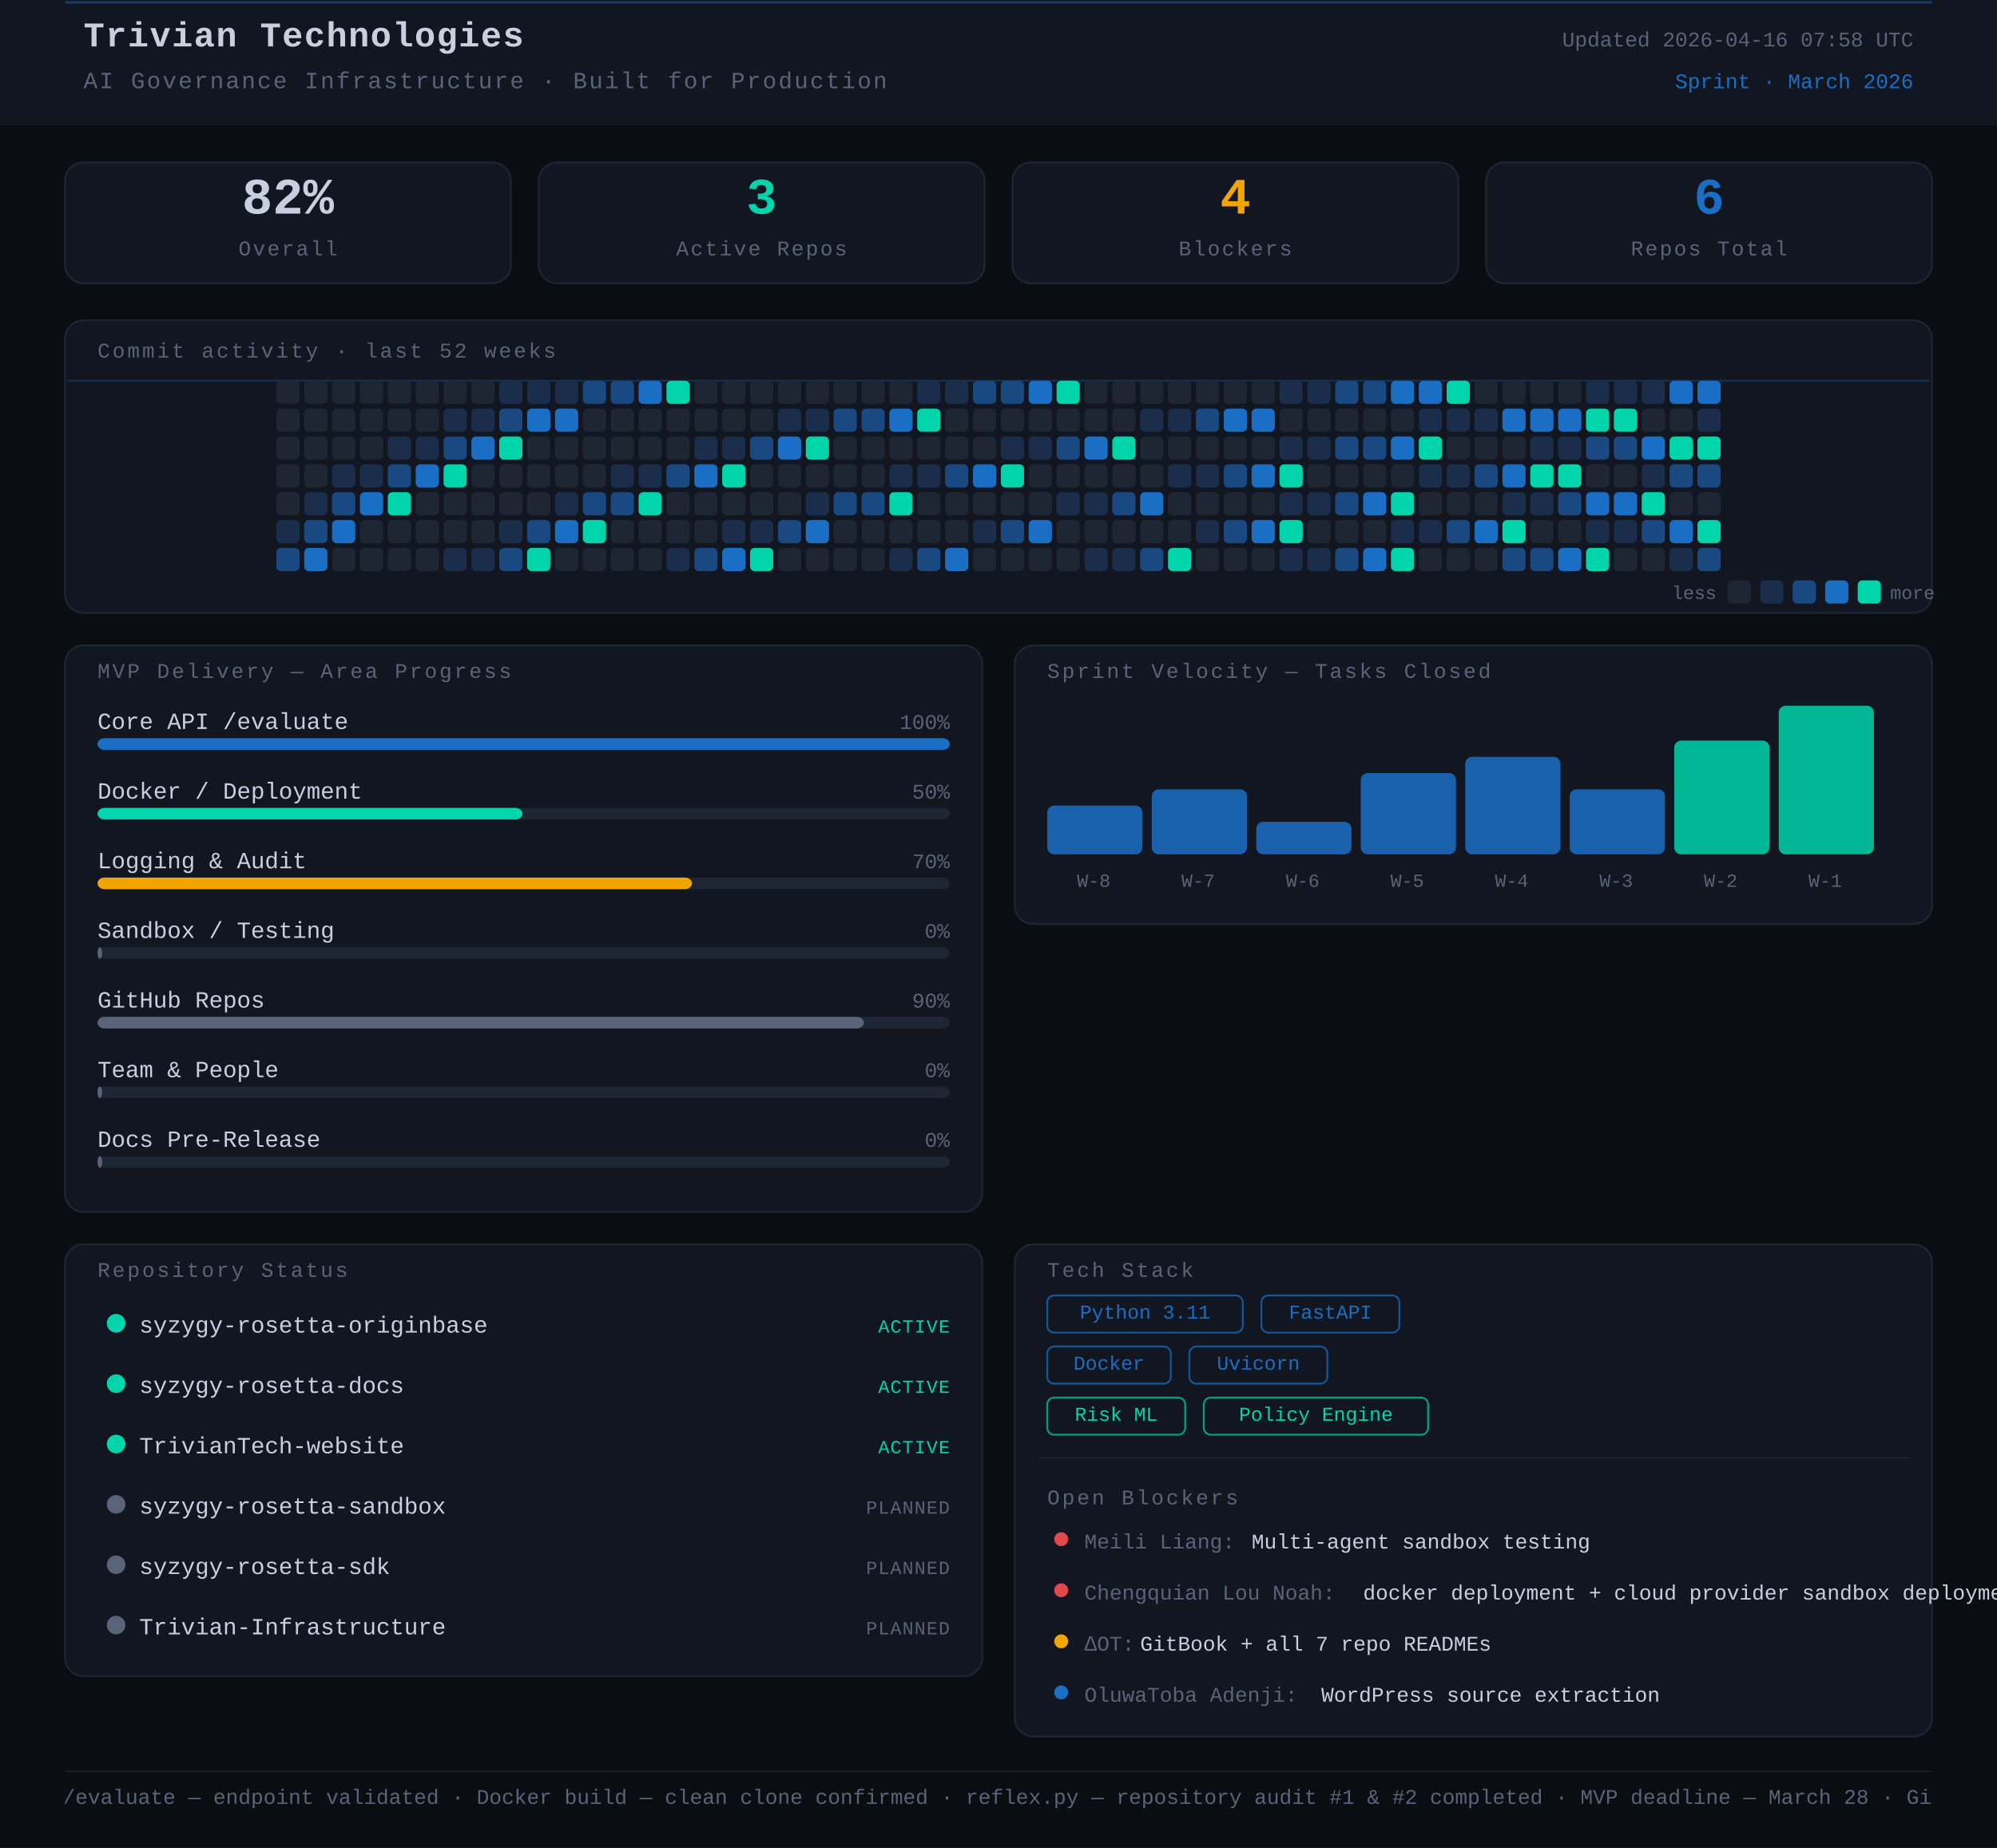
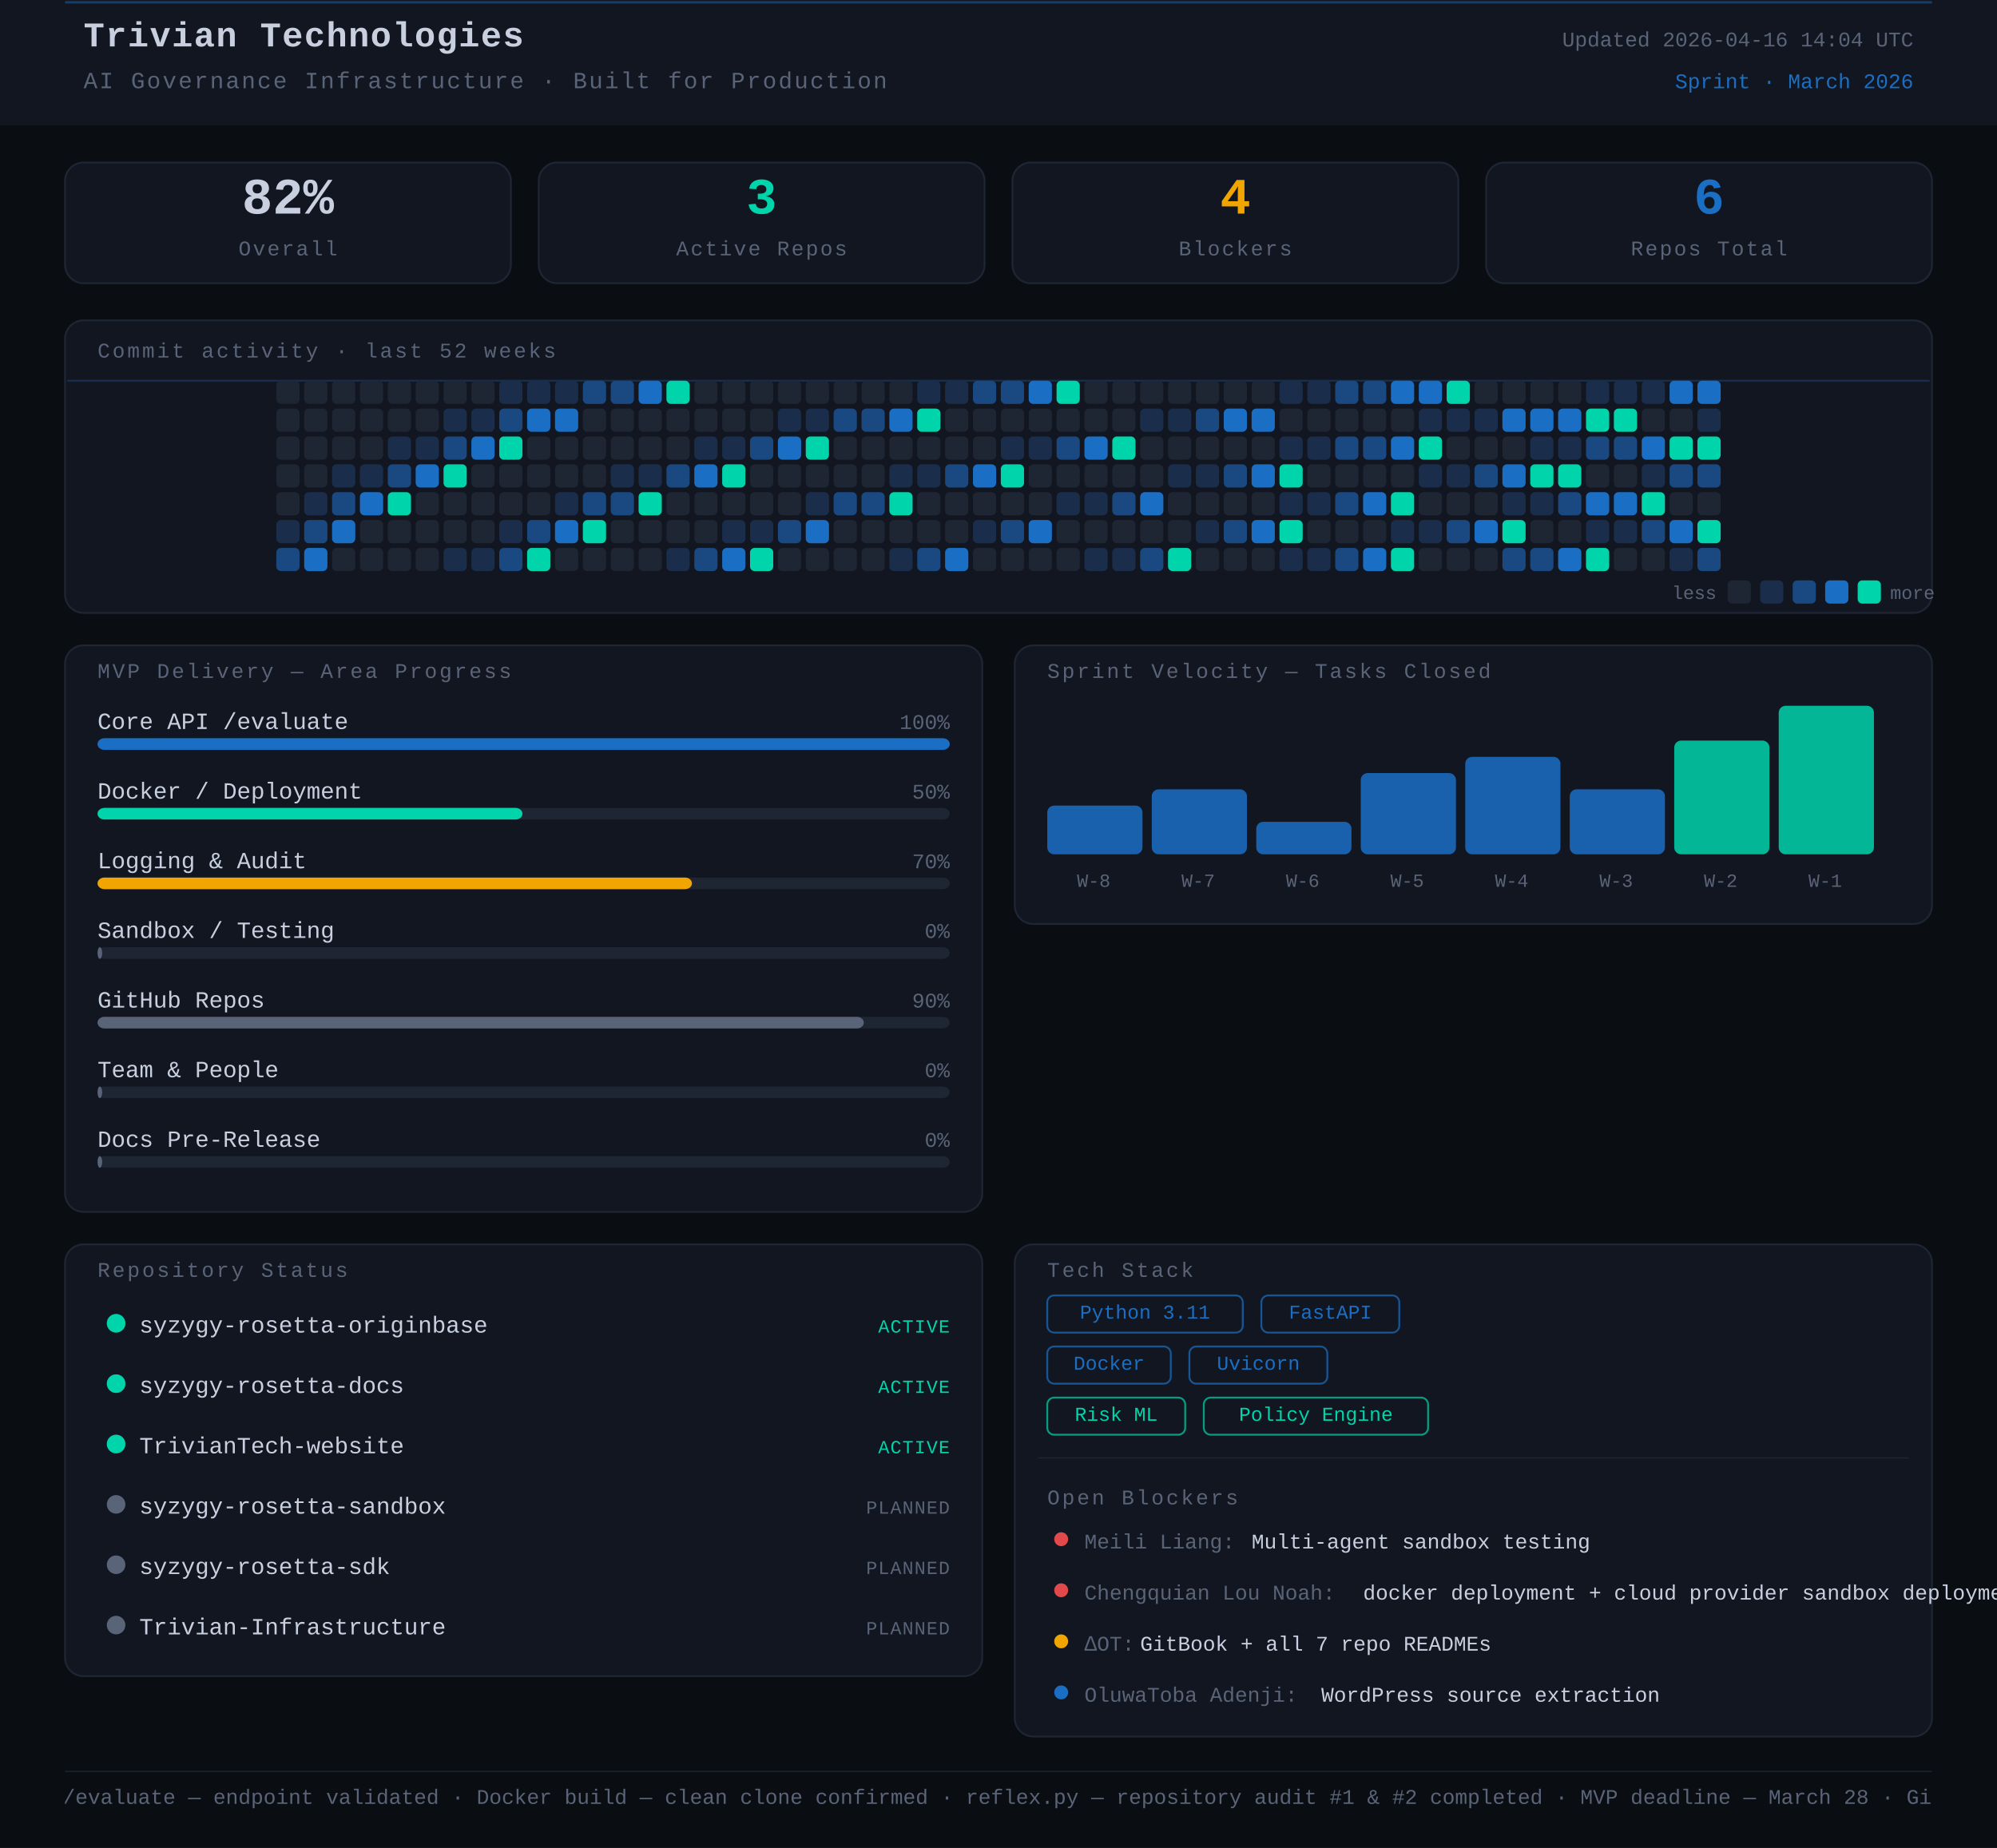
<svg xmlns="http://www.w3.org/2000/svg" width="860" height="796" viewBox="0 0 860 796">
  <rect width="860" height="796" fill="#0a0d12" />
  <style>
      text { font-family: 'JetBrains Mono', 'Courier New', monospace; }
    </style>
  <rect x="0" y="0" width="860" height="54" rx="0" fill="#111620" />
  <line x1="28" y1="1" x2="832" y2="1" stroke="#1A6FC4" stroke-width="1" opacity="0.45" />
  <text x="36" y="20" font-family="monospace" font-size="15" font-weight="700" fill="#c8d0e0" letter-spacing="0.5">Trivian Technologies</text>
  <text x="36" y="38" font-family="monospace" font-size="10" fill="#5a6478" letter-spacing="0.8">AI Governance Infrastructure · Built for Production</text>
-   <text x="824" y="20" font-family="monospace" font-size="9" fill="#5a6478" text-anchor="end">Updated 2026-04-16 07:58 UTC</text>
+   <text x="824" y="20" font-family="monospace" font-size="9" fill="#5a6478" text-anchor="end">Updated 2026-04-16 14:04 UTC</text>
  <text x="824" y="38" font-family="monospace" font-size="9" fill="#1A6FC4" text-anchor="end">Sprint · March 2026</text>
  <rect x="28" y="70" width="192" height="52" rx="8" fill="#111620" stroke="#1e2533" stroke-width="0.8" />
  <text x="124" y="92" font-family="monospace" font-size="22" font-weight="700" fill="#c8d0e0" text-anchor="middle">82%</text>
  <text x="124" y="110" font-family="monospace" font-size="9" fill="#5a6478" text-anchor="middle" letter-spacing="0.8">Overall</text>
  <rect x="232" y="70" width="192" height="52" rx="8" fill="#111620" stroke="#1e2533" stroke-width="0.8" />
  <text x="328" y="92" font-family="monospace" font-size="22" font-weight="700" fill="#00d4aa" text-anchor="middle">3</text>
  <text x="328" y="110" font-family="monospace" font-size="9" fill="#5a6478" text-anchor="middle" letter-spacing="0.8">Active Repos</text>
  <rect x="436" y="70" width="192" height="52" rx="8" fill="#111620" stroke="#1e2533" stroke-width="0.8" />
  <text x="532" y="92" font-family="monospace" font-size="22" font-weight="700" fill="#f0a500" text-anchor="middle">4</text>
  <text x="532" y="110" font-family="monospace" font-size="9" fill="#5a6478" text-anchor="middle" letter-spacing="0.8">Blockers</text>
  <rect x="640" y="70" width="192" height="52" rx="8" fill="#111620" stroke="#1e2533" stroke-width="0.8" />
  <text x="736" y="92" font-family="monospace" font-size="22" font-weight="700" fill="#1A6FC4" text-anchor="middle">6</text>
  <text x="736" y="110" font-family="monospace" font-size="9" fill="#5a6478" text-anchor="middle" letter-spacing="0.8">Repos Total</text>
  <rect x="28" y="138" width="804" height="126" rx="8" fill="#111620" stroke="#1e2533" stroke-width="0.8" />
  <text x="42" y="154" font-family="monospace" font-size="9" fill="#5a6478" letter-spacing="1" text-transform="uppercase">Commit activity · last 52 weeks</text>
  <line x1="29" y1="164" x2="831" y2="164" stroke="#1A6FC4" stroke-width="0.8" opacity="0.3">
    <animate attributeName="y1" from="164" to="262" dur="8s" repeatCount="indefinite" />
    <animate attributeName="y2" from="164" to="262" dur="8s" repeatCount="indefinite" />
  </line>
  <rect x="119" y="164" width="10" height="10" rx="2" fill="#1e2533" />
  <rect x="119" y="176" width="10" height="10" rx="2" fill="#1e2533" />
  <rect x="119" y="188" width="10" height="10" rx="2" fill="#1e2533" />
  <rect x="119" y="200" width="10" height="10" rx="2" fill="#1e2533" />
  <rect x="119" y="212" width="10" height="10" rx="2" fill="#1e2533" />
  <rect x="119" y="224" width="10" height="10" rx="2" fill="#1a2d4a" />
  <rect x="119" y="236" width="10" height="10" rx="2" fill="#1a4880" />
  <rect x="131" y="164" width="10" height="10" rx="2" fill="#1e2533" />
  <rect x="131" y="176" width="10" height="10" rx="2" fill="#1e2533" />
  <rect x="131" y="188" width="10" height="10" rx="2" fill="#1e2533" />
  <rect x="131" y="200" width="10" height="10" rx="2" fill="#1e2533" />
  <rect x="131" y="212" width="10" height="10" rx="2" fill="#1a2d4a" />
  <rect x="131" y="224" width="10" height="10" rx="2" fill="#1a4880" />
  <rect x="131" y="236" width="10" height="10" rx="2" fill="#1A6FC4" />
  <rect x="143" y="164" width="10" height="10" rx="2" fill="#1e2533" />
  <rect x="143" y="176" width="10" height="10" rx="2" fill="#1e2533" />
  <rect x="143" y="188" width="10" height="10" rx="2" fill="#1e2533" />
  <rect x="143" y="200" width="10" height="10" rx="2" fill="#1a2d4a" />
  <rect x="143" y="212" width="10" height="10" rx="2" fill="#1a4880" />
  <rect x="143" y="224" width="10" height="10" rx="2" fill="#1A6FC4" />
  <rect x="143" y="236" width="10" height="10" rx="2" fill="#1e2533" />
  <rect x="155" y="164" width="10" height="10" rx="2" fill="#1e2533" />
  <rect x="155" y="176" width="10" height="10" rx="2" fill="#1e2533" />
  <rect x="155" y="188" width="10" height="10" rx="2" fill="#1e2533" />
  <rect x="155" y="200" width="10" height="10" rx="2" fill="#1a2d4a" />
  <rect x="155" y="212" width="10" height="10" rx="2" fill="#1A6FC4" />
  <rect x="155" y="224" width="10" height="10" rx="2" fill="#1e2533" />
  <rect x="155" y="236" width="10" height="10" rx="2" fill="#1e2533" />
  <rect x="167" y="164" width="10" height="10" rx="2" fill="#1e2533" />
  <rect x="167" y="176" width="10" height="10" rx="2" fill="#1e2533" />
  <rect x="167" y="188" width="10" height="10" rx="2" fill="#1a2d4a" />
  <rect x="167" y="200" width="10" height="10" rx="2" fill="#1a4880" />
  <rect x="167" y="212" width="10" height="10" rx="2" fill="#00d4aa" />
  <rect x="167" y="224" width="10" height="10" rx="2" fill="#1e2533" />
  <rect x="167" y="236" width="10" height="10" rx="2" fill="#1e2533" />
  <rect x="179" y="164" width="10" height="10" rx="2" fill="#1e2533" />
  <rect x="179" y="176" width="10" height="10" rx="2" fill="#1e2533" />
  <rect x="179" y="188" width="10" height="10" rx="2" fill="#1a2d4a" />
  <rect x="179" y="200" width="10" height="10" rx="2" fill="#1A6FC4" />
  <rect x="179" y="212" width="10" height="10" rx="2" fill="#1e2533" />
  <rect x="179" y="224" width="10" height="10" rx="2" fill="#1e2533" />
  <rect x="179" y="236" width="10" height="10" rx="2" fill="#1e2533" />
  <rect x="191" y="164" width="10" height="10" rx="2" fill="#1e2533" />
  <rect x="191" y="176" width="10" height="10" rx="2" fill="#1a2d4a" />
  <rect x="191" y="188" width="10" height="10" rx="2" fill="#1a4880" />
  <rect x="191" y="200" width="10" height="10" rx="2" fill="#00d4aa" />
  <rect x="191" y="212" width="10" height="10" rx="2" fill="#1e2533" />
  <rect x="191" y="224" width="10" height="10" rx="2" fill="#1e2533" />
  <rect x="191" y="236" width="10" height="10" rx="2" fill="#1a2d4a" />
  <rect x="203" y="164" width="10" height="10" rx="2" fill="#1e2533" />
  <rect x="203" y="176" width="10" height="10" rx="2" fill="#1a2d4a" />
  <rect x="203" y="188" width="10" height="10" rx="2" fill="#1A6FC4" />
  <rect x="203" y="200" width="10" height="10" rx="2" fill="#1e2533" />
  <rect x="203" y="212" width="10" height="10" rx="2" fill="#1e2533" />
  <rect x="203" y="224" width="10" height="10" rx="2" fill="#1e2533" />
  <rect x="203" y="236" width="10" height="10" rx="2" fill="#1a2d4a" />
  <rect x="215" y="164" width="10" height="10" rx="2" fill="#1a2d4a" />
  <rect x="215" y="176" width="10" height="10" rx="2" fill="#1a4880" />
  <rect x="215" y="188" width="10" height="10" rx="2" fill="#00d4aa" />
  <rect x="215" y="200" width="10" height="10" rx="2" fill="#1e2533" />
  <rect x="215" y="212" width="10" height="10" rx="2" fill="#1e2533" />
  <rect x="215" y="224" width="10" height="10" rx="2" fill="#1a2d4a" />
  <rect x="215" y="236" width="10" height="10" rx="2" fill="#1a4880" />
  <rect x="227" y="164" width="10" height="10" rx="2" fill="#1a2d4a" />
  <rect x="227" y="176" width="10" height="10" rx="2" fill="#1A6FC4" />
  <rect x="227" y="188" width="10" height="10" rx="2" fill="#1e2533" />
  <rect x="227" y="200" width="10" height="10" rx="2" fill="#1e2533" />
  <rect x="227" y="212" width="10" height="10" rx="2" fill="#1e2533" />
  <rect x="227" y="224" width="10" height="10" rx="2" fill="#1a4880" />
  <rect x="227" y="236" width="10" height="10" rx="2" fill="#00d4aa" />
  <rect x="239" y="164" width="10" height="10" rx="2" fill="#1a2d4a" />
  <rect x="239" y="176" width="10" height="10" rx="2" fill="#1A6FC4" />
  <rect x="239" y="188" width="10" height="10" rx="2" fill="#1e2533" />
  <rect x="239" y="200" width="10" height="10" rx="2" fill="#1e2533" />
  <rect x="239" y="212" width="10" height="10" rx="2" fill="#1a2d4a" />
  <rect x="239" y="224" width="10" height="10" rx="2" fill="#1A6FC4" />
  <rect x="239" y="236" width="10" height="10" rx="2" fill="#1e2533" />
  <rect x="251" y="164" width="10" height="10" rx="2" fill="#1a4880" />
  <rect x="251" y="176" width="10" height="10" rx="2" fill="#1e2533" />
  <rect x="251" y="188" width="10" height="10" rx="2" fill="#1e2533" />
  <rect x="251" y="200" width="10" height="10" rx="2" fill="#1e2533" />
  <rect x="251" y="212" width="10" height="10" rx="2" fill="#1a4880" />
  <rect x="251" y="224" width="10" height="10" rx="2" fill="#00d4aa" />
  <rect x="251" y="236" width="10" height="10" rx="2" fill="#1e2533" />
  <rect x="263" y="164" width="10" height="10" rx="2" fill="#1a4880" />
  <rect x="263" y="176" width="10" height="10" rx="2" fill="#1e2533" />
  <rect x="263" y="188" width="10" height="10" rx="2" fill="#1e2533" />
  <rect x="263" y="200" width="10" height="10" rx="2" fill="#1a2d4a" />
  <rect x="263" y="212" width="10" height="10" rx="2" fill="#1a4880" />
  <rect x="263" y="224" width="10" height="10" rx="2" fill="#1e2533" />
  <rect x="263" y="236" width="10" height="10" rx="2" fill="#1e2533" />
  <rect x="275" y="164" width="10" height="10" rx="2" fill="#1A6FC4" />
  <rect x="275" y="176" width="10" height="10" rx="2" fill="#1e2533" />
  <rect x="275" y="188" width="10" height="10" rx="2" fill="#1e2533" />
  <rect x="275" y="200" width="10" height="10" rx="2" fill="#1a2d4a" />
  <rect x="275" y="212" width="10" height="10" rx="2" fill="#00d4aa" />
  <rect x="275" y="224" width="10" height="10" rx="2" fill="#1e2533" />
  <rect x="275" y="236" width="10" height="10" rx="2" fill="#1e2533" />
  <rect x="287" y="164" width="10" height="10" rx="2" fill="#00d4aa" />
  <rect x="287" y="176" width="10" height="10" rx="2" fill="#1e2533" />
  <rect x="287" y="188" width="10" height="10" rx="2" fill="#1e2533" />
  <rect x="287" y="200" width="10" height="10" rx="2" fill="#1a4880" />
  <rect x="287" y="212" width="10" height="10" rx="2" fill="#1e2533" />
  <rect x="287" y="224" width="10" height="10" rx="2" fill="#1e2533" />
  <rect x="287" y="236" width="10" height="10" rx="2" fill="#1a2d4a" />
  <rect x="299" y="164" width="10" height="10" rx="2" fill="#1e2533" />
  <rect x="299" y="176" width="10" height="10" rx="2" fill="#1e2533" />
  <rect x="299" y="188" width="10" height="10" rx="2" fill="#1a2d4a" />
  <rect x="299" y="200" width="10" height="10" rx="2" fill="#1A6FC4" />
  <rect x="299" y="212" width="10" height="10" rx="2" fill="#1e2533" />
  <rect x="299" y="224" width="10" height="10" rx="2" fill="#1e2533" />
  <rect x="299" y="236" width="10" height="10" rx="2" fill="#1a4880" />
  <rect x="311" y="164" width="10" height="10" rx="2" fill="#1e2533" />
  <rect x="311" y="176" width="10" height="10" rx="2" fill="#1e2533" />
  <rect x="311" y="188" width="10" height="10" rx="2" fill="#1a2d4a" />
  <rect x="311" y="200" width="10" height="10" rx="2" fill="#00d4aa" />
  <rect x="311" y="212" width="10" height="10" rx="2" fill="#1e2533" />
  <rect x="311" y="224" width="10" height="10" rx="2" fill="#1a2d4a" />
  <rect x="311" y="236" width="10" height="10" rx="2" fill="#1A6FC4" />
  <rect x="323" y="164" width="10" height="10" rx="2" fill="#1e2533" />
  <rect x="323" y="176" width="10" height="10" rx="2" fill="#1e2533" />
  <rect x="323" y="188" width="10" height="10" rx="2" fill="#1a4880" />
  <rect x="323" y="200" width="10" height="10" rx="2" fill="#1e2533" />
  <rect x="323" y="212" width="10" height="10" rx="2" fill="#1e2533" />
  <rect x="323" y="224" width="10" height="10" rx="2" fill="#1a2d4a" />
  <rect x="323" y="236" width="10" height="10" rx="2" fill="#00d4aa" />
  <rect x="335" y="164" width="10" height="10" rx="2" fill="#1e2533" />
  <rect x="335" y="176" width="10" height="10" rx="2" fill="#1a2d4a" />
  <rect x="335" y="188" width="10" height="10" rx="2" fill="#1A6FC4" />
  <rect x="335" y="200" width="10" height="10" rx="2" fill="#1e2533" />
  <rect x="335" y="212" width="10" height="10" rx="2" fill="#1e2533" />
  <rect x="335" y="224" width="10" height="10" rx="2" fill="#1a4880" />
  <rect x="335" y="236" width="10" height="10" rx="2" fill="#1e2533" />
  <rect x="347" y="164" width="10" height="10" rx="2" fill="#1e2533" />
  <rect x="347" y="176" width="10" height="10" rx="2" fill="#1a2d4a" />
  <rect x="347" y="188" width="10" height="10" rx="2" fill="#00d4aa" />
  <rect x="347" y="200" width="10" height="10" rx="2" fill="#1e2533" />
  <rect x="347" y="212" width="10" height="10" rx="2" fill="#1a2d4a" />
  <rect x="347" y="224" width="10" height="10" rx="2" fill="#1A6FC4" />
  <rect x="347" y="236" width="10" height="10" rx="2" fill="#1e2533" />
  <rect x="359" y="164" width="10" height="10" rx="2" fill="#1e2533" />
  <rect x="359" y="176" width="10" height="10" rx="2" fill="#1a4880" />
  <rect x="359" y="188" width="10" height="10" rx="2" fill="#1e2533" />
  <rect x="359" y="200" width="10" height="10" rx="2" fill="#1e2533" />
  <rect x="359" y="212" width="10" height="10" rx="2" fill="#1a4880" />
  <rect x="359" y="224" width="10" height="10" rx="2" fill="#1e2533" />
  <rect x="359" y="236" width="10" height="10" rx="2" fill="#1e2533" />
  <rect x="371" y="164" width="10" height="10" rx="2" fill="#1e2533" />
  <rect x="371" y="176" width="10" height="10" rx="2" fill="#1a4880" />
  <rect x="371" y="188" width="10" height="10" rx="2" fill="#1e2533" />
  <rect x="371" y="200" width="10" height="10" rx="2" fill="#1e2533" />
  <rect x="371" y="212" width="10" height="10" rx="2" fill="#1a4880" />
  <rect x="371" y="224" width="10" height="10" rx="2" fill="#1e2533" />
  <rect x="371" y="236" width="10" height="10" rx="2" fill="#1e2533" />
  <rect x="383" y="164" width="10" height="10" rx="2" fill="#1e2533" />
  <rect x="383" y="176" width="10" height="10" rx="2" fill="#1A6FC4" />
  <rect x="383" y="188" width="10" height="10" rx="2" fill="#1e2533" />
  <rect x="383" y="200" width="10" height="10" rx="2" fill="#1a2d4a" />
  <rect x="383" y="212" width="10" height="10" rx="2" fill="#00d4aa" />
  <rect x="383" y="224" width="10" height="10" rx="2" fill="#1e2533" />
  <rect x="383" y="236" width="10" height="10" rx="2" fill="#1a2d4a" />
  <rect x="395" y="164" width="10" height="10" rx="2" fill="#1a2d4a" />
  <rect x="395" y="176" width="10" height="10" rx="2" fill="#00d4aa" />
  <rect x="395" y="188" width="10" height="10" rx="2" fill="#1e2533" />
  <rect x="395" y="200" width="10" height="10" rx="2" fill="#1a2d4a" />
  <rect x="395" y="212" width="10" height="10" rx="2" fill="#1e2533" />
  <rect x="395" y="224" width="10" height="10" rx="2" fill="#1e2533" />
  <rect x="395" y="236" width="10" height="10" rx="2" fill="#1a4880" />
  <rect x="407" y="164" width="10" height="10" rx="2" fill="#1a2d4a" />
  <rect x="407" y="176" width="10" height="10" rx="2" fill="#1e2533" />
  <rect x="407" y="188" width="10" height="10" rx="2" fill="#1e2533" />
  <rect x="407" y="200" width="10" height="10" rx="2" fill="#1a4880" />
  <rect x="407" y="212" width="10" height="10" rx="2" fill="#1e2533" />
  <rect x="407" y="224" width="10" height="10" rx="2" fill="#1e2533" />
  <rect x="407" y="236" width="10" height="10" rx="2" fill="#1A6FC4" />
  <rect x="419" y="164" width="10" height="10" rx="2" fill="#1a4880" />
  <rect x="419" y="176" width="10" height="10" rx="2" fill="#1e2533" />
  <rect x="419" y="188" width="10" height="10" rx="2" fill="#1e2533" />
  <rect x="419" y="200" width="10" height="10" rx="2" fill="#1A6FC4" />
  <rect x="419" y="212" width="10" height="10" rx="2" fill="#1e2533" />
  <rect x="419" y="224" width="10" height="10" rx="2" fill="#1a2d4a" />
  <rect x="419" y="236" width="10" height="10" rx="2" fill="#1e2533" />
  <rect x="431" y="164" width="10" height="10" rx="2" fill="#1a4880" />
  <rect x="431" y="176" width="10" height="10" rx="2" fill="#1e2533" />
  <rect x="431" y="188" width="10" height="10" rx="2" fill="#1a2d4a" />
  <rect x="431" y="200" width="10" height="10" rx="2" fill="#00d4aa" />
  <rect x="431" y="212" width="10" height="10" rx="2" fill="#1e2533" />
  <rect x="431" y="224" width="10" height="10" rx="2" fill="#1a4880" />
  <rect x="431" y="236" width="10" height="10" rx="2" fill="#1e2533" />
  <rect x="443" y="164" width="10" height="10" rx="2" fill="#1A6FC4" />
  <rect x="443" y="176" width="10" height="10" rx="2" fill="#1e2533" />
  <rect x="443" y="188" width="10" height="10" rx="2" fill="#1a2d4a" />
  <rect x="443" y="200" width="10" height="10" rx="2" fill="#1e2533" />
  <rect x="443" y="212" width="10" height="10" rx="2" fill="#1e2533" />
  <rect x="443" y="224" width="10" height="10" rx="2" fill="#1A6FC4" />
  <rect x="443" y="236" width="10" height="10" rx="2" fill="#1e2533" />
  <rect x="455" y="164" width="10" height="10" rx="2" fill="#00d4aa" />
  <rect x="455" y="176" width="10" height="10" rx="2" fill="#1e2533" />
  <rect x="455" y="188" width="10" height="10" rx="2" fill="#1a4880" />
  <rect x="455" y="200" width="10" height="10" rx="2" fill="#1e2533" />
  <rect x="455" y="212" width="10" height="10" rx="2" fill="#1a2d4a" />
  <rect x="455" y="224" width="10" height="10" rx="2" fill="#1e2533" />
  <rect x="455" y="236" width="10" height="10" rx="2" fill="#1e2533" />
  <rect x="467" y="164" width="10" height="10" rx="2" fill="#1e2533" />
  <rect x="467" y="176" width="10" height="10" rx="2" fill="#1e2533" />
  <rect x="467" y="188" width="10" height="10" rx="2" fill="#1A6FC4" />
  <rect x="467" y="200" width="10" height="10" rx="2" fill="#1e2533" />
  <rect x="467" y="212" width="10" height="10" rx="2" fill="#1a2d4a" />
  <rect x="467" y="224" width="10" height="10" rx="2" fill="#1e2533" />
  <rect x="467" y="236" width="10" height="10" rx="2" fill="#1a2d4a" />
  <rect x="479" y="164" width="10" height="10" rx="2" fill="#1e2533" />
  <rect x="479" y="176" width="10" height="10" rx="2" fill="#1e2533" />
  <rect x="479" y="188" width="10" height="10" rx="2" fill="#00d4aa" />
  <rect x="479" y="200" width="10" height="10" rx="2" fill="#1e2533" />
  <rect x="479" y="212" width="10" height="10" rx="2" fill="#1a4880" />
  <rect x="479" y="224" width="10" height="10" rx="2" fill="#1e2533" />
  <rect x="479" y="236" width="10" height="10" rx="2" fill="#1a2d4a" />
  <rect x="491" y="164" width="10" height="10" rx="2" fill="#1e2533" />
  <rect x="491" y="176" width="10" height="10" rx="2" fill="#1a2d4a" />
  <rect x="491" y="188" width="10" height="10" rx="2" fill="#1e2533" />
  <rect x="491" y="200" width="10" height="10" rx="2" fill="#1e2533" />
  <rect x="491" y="212" width="10" height="10" rx="2" fill="#1A6FC4" />
  <rect x="491" y="224" width="10" height="10" rx="2" fill="#1e2533" />
  <rect x="491" y="236" width="10" height="10" rx="2" fill="#1a4880" />
  <rect x="503" y="164" width="10" height="10" rx="2" fill="#1e2533" />
  <rect x="503" y="176" width="10" height="10" rx="2" fill="#1a2d4a" />
  <rect x="503" y="188" width="10" height="10" rx="2" fill="#1e2533" />
  <rect x="503" y="200" width="10" height="10" rx="2" fill="#1a2d4a" />
  <rect x="503" y="212" width="10" height="10" rx="2" fill="#1e2533" />
  <rect x="503" y="224" width="10" height="10" rx="2" fill="#1e2533" />
  <rect x="503" y="236" width="10" height="10" rx="2" fill="#00d4aa" />
  <rect x="515" y="164" width="10" height="10" rx="2" fill="#1e2533" />
  <rect x="515" y="176" width="10" height="10" rx="2" fill="#1a4880" />
  <rect x="515" y="188" width="10" height="10" rx="2" fill="#1e2533" />
  <rect x="515" y="200" width="10" height="10" rx="2" fill="#1a2d4a" />
  <rect x="515" y="212" width="10" height="10" rx="2" fill="#1e2533" />
  <rect x="515" y="224" width="10" height="10" rx="2" fill="#1a2d4a" />
  <rect x="515" y="236" width="10" height="10" rx="2" fill="#1e2533" />
  <rect x="527" y="164" width="10" height="10" rx="2" fill="#1e2533" />
  <rect x="527" y="176" width="10" height="10" rx="2" fill="#1A6FC4" />
  <rect x="527" y="188" width="10" height="10" rx="2" fill="#1e2533" />
  <rect x="527" y="200" width="10" height="10" rx="2" fill="#1a4880" />
  <rect x="527" y="212" width="10" height="10" rx="2" fill="#1e2533" />
  <rect x="527" y="224" width="10" height="10" rx="2" fill="#1a4880" />
  <rect x="527" y="236" width="10" height="10" rx="2" fill="#1e2533" />
  <rect x="539" y="164" width="10" height="10" rx="2" fill="#1e2533" />
  <rect x="539" y="176" width="10" height="10" rx="2" fill="#1A6FC4" />
  <rect x="539" y="188" width="10" height="10" rx="2" fill="#1e2533" />
  <rect x="539" y="200" width="10" height="10" rx="2" fill="#1A6FC4" />
  <rect x="539" y="212" width="10" height="10" rx="2" fill="#1e2533" />
  <rect x="539" y="224" width="10" height="10" rx="2" fill="#1A6FC4" />
  <rect x="539" y="236" width="10" height="10" rx="2" fill="#1e2533" />
  <rect x="551" y="164" width="10" height="10" rx="2" fill="#1a2d4a" />
  <rect x="551" y="176" width="10" height="10" rx="2" fill="#1e2533" />
  <rect x="551" y="188" width="10" height="10" rx="2" fill="#1a2d4a" />
  <rect x="551" y="200" width="10" height="10" rx="2" fill="#00d4aa" />
  <rect x="551" y="212" width="10" height="10" rx="2" fill="#1a2d4a" />
  <rect x="551" y="224" width="10" height="10" rx="2" fill="#00d4aa" />
  <rect x="551" y="236" width="10" height="10" rx="2" fill="#1a2d4a" />
  <rect x="563" y="164" width="10" height="10" rx="2" fill="#1a2d4a" />
  <rect x="563" y="176" width="10" height="10" rx="2" fill="#1e2533" />
  <rect x="563" y="188" width="10" height="10" rx="2" fill="#1a2d4a" />
  <rect x="563" y="200" width="10" height="10" rx="2" fill="#1e2533" />
  <rect x="563" y="212" width="10" height="10" rx="2" fill="#1a2d4a" />
  <rect x="563" y="224" width="10" height="10" rx="2" fill="#1e2533" />
  <rect x="563" y="236" width="10" height="10" rx="2" fill="#1a2d4a" />
  <rect x="575" y="164" width="10" height="10" rx="2" fill="#1a4880" />
  <rect x="575" y="176" width="10" height="10" rx="2" fill="#1e2533" />
  <rect x="575" y="188" width="10" height="10" rx="2" fill="#1a4880" />
  <rect x="575" y="200" width="10" height="10" rx="2" fill="#1e2533" />
  <rect x="575" y="212" width="10" height="10" rx="2" fill="#1a4880" />
  <rect x="575" y="224" width="10" height="10" rx="2" fill="#1e2533" />
  <rect x="575" y="236" width="10" height="10" rx="2" fill="#1a4880" />
  <rect x="587" y="164" width="10" height="10" rx="2" fill="#1a4880" />
  <rect x="587" y="176" width="10" height="10" rx="2" fill="#1e2533" />
  <rect x="587" y="188" width="10" height="10" rx="2" fill="#1a4880" />
  <rect x="587" y="200" width="10" height="10" rx="2" fill="#1e2533" />
  <rect x="587" y="212" width="10" height="10" rx="2" fill="#1A6FC4" />
  <rect x="587" y="224" width="10" height="10" rx="2" fill="#1e2533" />
  <rect x="587" y="236" width="10" height="10" rx="2" fill="#1A6FC4" />
  <rect x="599" y="164" width="10" height="10" rx="2" fill="#1A6FC4" />
  <rect x="599" y="176" width="10" height="10" rx="2" fill="#1e2533" />
  <rect x="599" y="188" width="10" height="10" rx="2" fill="#1A6FC4" />
  <rect x="599" y="200" width="10" height="10" rx="2" fill="#1e2533" />
  <rect x="599" y="212" width="10" height="10" rx="2" fill="#00d4aa" />
  <rect x="599" y="224" width="10" height="10" rx="2" fill="#1a2d4a" />
  <rect x="599" y="236" width="10" height="10" rx="2" fill="#00d4aa" />
  <rect x="611" y="164" width="10" height="10" rx="2" fill="#1A6FC4" />
  <rect x="611" y="176" width="10" height="10" rx="2" fill="#1a2d4a" />
  <rect x="611" y="188" width="10" height="10" rx="2" fill="#00d4aa" />
  <rect x="611" y="200" width="10" height="10" rx="2" fill="#1a2d4a" />
  <rect x="611" y="212" width="10" height="10" rx="2" fill="#1e2533" />
  <rect x="611" y="224" width="10" height="10" rx="2" fill="#1a2d4a" />
  <rect x="611" y="236" width="10" height="10" rx="2" fill="#1e2533" />
  <rect x="623" y="164" width="10" height="10" rx="2" fill="#00d4aa" />
  <rect x="623" y="176" width="10" height="10" rx="2" fill="#1a2d4a" />
  <rect x="623" y="188" width="10" height="10" rx="2" fill="#1e2533" />
  <rect x="623" y="200" width="10" height="10" rx="2" fill="#1a2d4a" />
  <rect x="623" y="212" width="10" height="10" rx="2" fill="#1e2533" />
  <rect x="623" y="224" width="10" height="10" rx="2" fill="#1a4880" />
  <rect x="623" y="236" width="10" height="10" rx="2" fill="#1e2533" />
  <rect x="635" y="164" width="10" height="10" rx="2" fill="#1e2533" />
  <rect x="635" y="176" width="10" height="10" rx="2" fill="#1a2d4a" />
  <rect x="635" y="188" width="10" height="10" rx="2" fill="#1e2533" />
  <rect x="635" y="200" width="10" height="10" rx="2" fill="#1a4880" />
  <rect x="635" y="212" width="10" height="10" rx="2" fill="#1e2533" />
  <rect x="635" y="224" width="10" height="10" rx="2" fill="#1A6FC4" />
  <rect x="635" y="236" width="10" height="10" rx="2" fill="#1e2533" />
  <rect x="647" y="164" width="10" height="10" rx="2" fill="#1e2533" />
  <rect x="647" y="176" width="10" height="10" rx="2" fill="#1A6FC4" />
  <rect x="647" y="188" width="10" height="10" rx="2" fill="#1e2533" />
  <rect x="647" y="200" width="10" height="10" rx="2" fill="#1A6FC4" />
  <rect x="647" y="212" width="10" height="10" rx="2" fill="#1a2d4a" />
  <rect x="647" y="224" width="10" height="10" rx="2" fill="#00d4aa" />
  <rect x="647" y="236" width="10" height="10" rx="2" fill="#1a4880" />
  <rect x="659" y="164" width="10" height="10" rx="2" fill="#1e2533" />
  <rect x="659" y="176" width="10" height="10" rx="2" fill="#1A6FC4" />
  <rect x="659" y="188" width="10" height="10" rx="2" fill="#1a2d4a" />
  <rect x="659" y="200" width="10" height="10" rx="2" fill="#00d4aa" />
  <rect x="659" y="212" width="10" height="10" rx="2" fill="#1a2d4a" />
  <rect x="659" y="224" width="10" height="10" rx="2" fill="#1e2533" />
  <rect x="659" y="236" width="10" height="10" rx="2" fill="#1a4880" />
  <rect x="671" y="164" width="10" height="10" rx="2" fill="#1e2533" />
  <rect x="671" y="176" width="10" height="10" rx="2" fill="#1A6FC4" />
  <rect x="671" y="188" width="10" height="10" rx="2" fill="#1a2d4a" />
  <rect x="671" y="200" width="10" height="10" rx="2" fill="#00d4aa" />
  <rect x="671" y="212" width="10" height="10" rx="2" fill="#1a4880" />
  <rect x="671" y="224" width="10" height="10" rx="2" fill="#1e2533" />
  <rect x="671" y="236" width="10" height="10" rx="2" fill="#1A6FC4" />
  <rect x="683" y="164" width="10" height="10" rx="2" fill="#1a2d4a" />
  <rect x="683" y="176" width="10" height="10" rx="2" fill="#00d4aa" />
  <rect x="683" y="188" width="10" height="10" rx="2" fill="#1a4880" />
  <rect x="683" y="200" width="10" height="10" rx="2" fill="#1e2533" />
  <rect x="683" y="212" width="10" height="10" rx="2" fill="#1A6FC4" />
  <rect x="683" y="224" width="10" height="10" rx="2" fill="#1a2d4a" />
  <rect x="683" y="236" width="10" height="10" rx="2" fill="#00d4aa" />
  <rect x="695" y="164" width="10" height="10" rx="2" fill="#1a2d4a" />
  <rect x="695" y="176" width="10" height="10" rx="2" fill="#00d4aa" />
  <rect x="695" y="188" width="10" height="10" rx="2" fill="#1a4880" />
  <rect x="695" y="200" width="10" height="10" rx="2" fill="#1e2533" />
  <rect x="695" y="212" width="10" height="10" rx="2" fill="#1A6FC4" />
  <rect x="695" y="224" width="10" height="10" rx="2" fill="#1a2d4a" />
  <rect x="695" y="236" width="10" height="10" rx="2" fill="#1e2533" />
  <rect x="707" y="164" width="10" height="10" rx="2" fill="#1a2d4a" />
  <rect x="707" y="176" width="10" height="10" rx="2" fill="#1e2533" />
  <rect x="707" y="188" width="10" height="10" rx="2" fill="#1A6FC4" />
  <rect x="707" y="200" width="10" height="10" rx="2" fill="#1a2d4a" />
  <rect x="707" y="212" width="10" height="10" rx="2" fill="#00d4aa" />
  <rect x="707" y="224" width="10" height="10" rx="2" fill="#1a4880" />
  <rect x="707" y="236" width="10" height="10" rx="2" fill="#1e2533" />
  <rect x="719" y="164" width="10" height="10" rx="2" fill="#1A6FC4" />
  <rect x="719" y="176" width="10" height="10" rx="2" fill="#1e2533" />
  <rect x="719" y="188" width="10" height="10" rx="2" fill="#00d4aa" />
  <rect x="719" y="200" width="10" height="10" rx="2" fill="#1a4880" />
  <rect x="719" y="212" width="10" height="10" rx="2" fill="#1e2533" />
  <rect x="719" y="224" width="10" height="10" rx="2" fill="#1A6FC4" />
  <rect x="719" y="236" width="10" height="10" rx="2" fill="#1a2d4a" />
  <rect x="731" y="164" width="10" height="10" rx="2" fill="#1A6FC4" />
  <rect x="731" y="176" width="10" height="10" rx="2" fill="#1a2d4a" />
  <rect x="731" y="188" width="10" height="10" rx="2" fill="#00d4aa" />
  <rect x="731" y="200" width="10" height="10" rx="2" fill="#1a4880" />
  <rect x="731" y="212" width="10" height="10" rx="2" fill="#1e2533" />
  <rect x="731" y="224" width="10" height="10" rx="2" fill="#00d4aa" />
  <rect x="731" y="236" width="10" height="10" rx="2" fill="#1a4880" />
  <text x="720" y="258" font-family="monospace" font-size="8" fill="#5a6478">less</text>
  <rect x="744" y="250" width="10" height="10" rx="2" fill="#1e2533" />
  <rect x="758" y="250" width="10" height="10" rx="2" fill="#1a2d4a" />
  <rect x="772" y="250" width="10" height="10" rx="2" fill="#1a4880" />
  <rect x="786" y="250" width="10" height="10" rx="2" fill="#1A6FC4" />
  <rect x="800" y="250" width="10" height="10" rx="2" fill="#00d4aa" />
  <text x="814" y="258" font-family="monospace" font-size="8" fill="#5a6478">more</text>
  <rect x="28" y="278" width="395" height="244" rx="8" fill="#111620" stroke="#1e2533" stroke-width="0.8" />
  <text x="42" y="292" font-family="monospace" font-size="9" fill="#5a6478" letter-spacing="1">MVP Delivery — Area Progress</text>
  <text x="42" y="314" font-family="monospace" font-size="10" fill="#c8d0e0">Core API  /evaluate</text>
  <text x="409" y="314" font-family="monospace" font-size="9" fill="#5a6478" text-anchor="end">100%</text>
  <rect x="42" y="318" width="367" height="5" rx="3" fill="#1e2533" />
  <rect x="42" y="318" width="367" height="5" rx="3" fill="#1A6FC4">
    <animate attributeName="width" from="0" to="367" dur="1.2s" fill="freeze" calcMode="spline" keySplines="0.22 1 0.36 1" />
  </rect>
  <text x="42" y="344" font-family="monospace" font-size="10" fill="#c8d0e0">Docker / Deployment</text>
  <text x="409" y="344" font-family="monospace" font-size="9" fill="#5a6478" text-anchor="end">50%</text>
  <rect x="42" y="348" width="367" height="5" rx="3" fill="#1e2533" />
  <rect x="42" y="348" width="183" height="5" rx="3" fill="#00d4aa">
    <animate attributeName="width" from="0" to="183" dur="1.2s" fill="freeze" calcMode="spline" keySplines="0.22 1 0.36 1" />
  </rect>
  <text x="42" y="374" font-family="monospace" font-size="10" fill="#c8d0e0">Logging &amp; Audit</text>
  <text x="409" y="374" font-family="monospace" font-size="9" fill="#5a6478" text-anchor="end">70%</text>
  <rect x="42" y="378" width="367" height="5" rx="3" fill="#1e2533" />
  <rect x="42" y="378" width="256" height="5" rx="3" fill="#f0a500">
    <animate attributeName="width" from="0" to="256" dur="1.2s" fill="freeze" calcMode="spline" keySplines="0.22 1 0.36 1" />
  </rect>
  <text x="42" y="404" font-family="monospace" font-size="10" fill="#c8d0e0">Sandbox / Testing</text>
  <text x="409" y="404" font-family="monospace" font-size="9" fill="#5a6478" text-anchor="end">0%</text>
  <rect x="42" y="408" width="367" height="5" rx="3" fill="#1e2533" />
  <rect x="42" y="408" width="2" height="5" rx="3" fill="#5a6478">
    <animate attributeName="width" from="0" to="2" dur="1.2s" fill="freeze" calcMode="spline" keySplines="0.22 1 0.36 1" />
  </rect>
  <text x="42" y="434" font-family="monospace" font-size="10" fill="#c8d0e0">GitHub Repos</text>
  <text x="409" y="434" font-family="monospace" font-size="9" fill="#5a6478" text-anchor="end">90%</text>
  <rect x="42" y="438" width="367" height="5" rx="3" fill="#1e2533" />
  <rect x="42" y="438" width="330" height="5" rx="3" fill="#5a6478">
    <animate attributeName="width" from="0" to="330" dur="1.2s" fill="freeze" calcMode="spline" keySplines="0.22 1 0.36 1" />
  </rect>
  <text x="42" y="464" font-family="monospace" font-size="10" fill="#c8d0e0">Team &amp; People</text>
  <text x="409" y="464" font-family="monospace" font-size="9" fill="#5a6478" text-anchor="end">0%</text>
  <rect x="42" y="468" width="367" height="5" rx="3" fill="#1e2533" />
  <rect x="42" y="468" width="2" height="5" rx="3" fill="#5a6478">
    <animate attributeName="width" from="0" to="2" dur="1.2s" fill="freeze" calcMode="spline" keySplines="0.22 1 0.36 1" />
  </rect>
  <text x="42" y="494" font-family="monospace" font-size="10" fill="#c8d0e0">Docs Pre-Release</text>
  <text x="409" y="494" font-family="monospace" font-size="9" fill="#5a6478" text-anchor="end">0%</text>
  <rect x="42" y="498" width="367" height="5" rx="3" fill="#1e2533" />
  <rect x="42" y="498" width="2" height="5" rx="3" fill="#5a6478">
    <animate attributeName="width" from="0" to="2" dur="1.2s" fill="freeze" calcMode="spline" keySplines="0.22 1 0.36 1" />
  </rect>
  <rect x="437" y="278" width="395" height="120" rx="8" fill="#111620" stroke="#1e2533" stroke-width="0.8" />
  <text x="451" y="292" font-family="monospace" font-size="9" fill="#5a6478" letter-spacing="1">Sprint Velocity — Tasks Closed</text>
  <rect x="451" y="347" width="41" height="21" rx="3" fill="#1A6FC4" opacity="0.85">
    <animate attributeName="height" from="0" to="21" dur="0.8s" begin="0.00s" fill="freeze" calcMode="spline" keySplines="0.22 1 0.36 1" />
    <animate attributeName="y" from="368" to="347" dur="0.8s" begin="0.00s" fill="freeze" calcMode="spline" keySplines="0.22 1 0.36 1" />
  </rect>
  <text x="471" y="382" font-family="monospace" font-size="8" fill="#5a6478" text-anchor="middle">W-8</text>
  <rect x="496" y="340" width="41" height="28" rx="3" fill="#1A6FC4" opacity="0.85">
    <animate attributeName="height" from="0" to="28" dur="0.8s" begin="0.07s" fill="freeze" calcMode="spline" keySplines="0.22 1 0.36 1" />
    <animate attributeName="y" from="368" to="340" dur="0.8s" begin="0.07s" fill="freeze" calcMode="spline" keySplines="0.22 1 0.36 1" />
  </rect>
  <text x="516" y="382" font-family="monospace" font-size="8" fill="#5a6478" text-anchor="middle">W-7</text>
  <rect x="541" y="354" width="41" height="14" rx="3" fill="#1A6FC4" opacity="0.85">
    <animate attributeName="height" from="0" to="14" dur="0.8s" begin="0.14s" fill="freeze" calcMode="spline" keySplines="0.22 1 0.36 1" />
    <animate attributeName="y" from="368" to="354" dur="0.8s" begin="0.14s" fill="freeze" calcMode="spline" keySplines="0.22 1 0.36 1" />
  </rect>
  <text x="561" y="382" font-family="monospace" font-size="8" fill="#5a6478" text-anchor="middle">W-6</text>
  <rect x="586" y="333" width="41" height="35" rx="3" fill="#1A6FC4" opacity="0.85">
    <animate attributeName="height" from="0" to="35" dur="0.8s" begin="0.21s" fill="freeze" calcMode="spline" keySplines="0.22 1 0.36 1" />
    <animate attributeName="y" from="368" to="333" dur="0.8s" begin="0.21s" fill="freeze" calcMode="spline" keySplines="0.22 1 0.36 1" />
  </rect>
  <text x="606" y="382" font-family="monospace" font-size="8" fill="#5a6478" text-anchor="middle">W-5</text>
  <rect x="631" y="326" width="41" height="42" rx="3" fill="#1A6FC4" opacity="0.85">
    <animate attributeName="height" from="0" to="42" dur="0.8s" begin="0.28s" fill="freeze" calcMode="spline" keySplines="0.22 1 0.36 1" />
    <animate attributeName="y" from="368" to="326" dur="0.8s" begin="0.28s" fill="freeze" calcMode="spline" keySplines="0.22 1 0.36 1" />
  </rect>
  <text x="651" y="382" font-family="monospace" font-size="8" fill="#5a6478" text-anchor="middle">W-4</text>
  <rect x="676" y="340" width="41" height="28" rx="3" fill="#1A6FC4" opacity="0.85">
    <animate attributeName="height" from="0" to="28" dur="0.8s" begin="0.35s" fill="freeze" calcMode="spline" keySplines="0.22 1 0.36 1" />
    <animate attributeName="y" from="368" to="340" dur="0.8s" begin="0.35s" fill="freeze" calcMode="spline" keySplines="0.22 1 0.36 1" />
  </rect>
  <text x="696" y="382" font-family="monospace" font-size="8" fill="#5a6478" text-anchor="middle">W-3</text>
  <rect x="721" y="319" width="41" height="49" rx="3" fill="#00d4aa" opacity="0.85">
    <animate attributeName="height" from="0" to="49" dur="0.8s" begin="0.42s" fill="freeze" calcMode="spline" keySplines="0.22 1 0.36 1" />
    <animate attributeName="y" from="368" to="319" dur="0.8s" begin="0.42s" fill="freeze" calcMode="spline" keySplines="0.22 1 0.36 1" />
  </rect>
  <text x="741" y="382" font-family="monospace" font-size="8" fill="#5a6478" text-anchor="middle">W-2</text>
  <rect x="766" y="304" width="41" height="64" rx="3" fill="#00d4aa" opacity="0.85">
    <animate attributeName="height" from="0" to="64" dur="0.8s" begin="0.49s" fill="freeze" calcMode="spline" keySplines="0.22 1 0.36 1" />
    <animate attributeName="y" from="368" to="304" dur="0.8s" begin="0.49s" fill="freeze" calcMode="spline" keySplines="0.22 1 0.36 1" />
  </rect>
  <text x="786" y="382" font-family="monospace" font-size="8" fill="#5a6478" text-anchor="middle">W-1</text>
  <rect x="28" y="536" width="395" height="186" rx="8" fill="#111620" stroke="#1e2533" stroke-width="0.8" />
  <text x="42" y="550" font-family="monospace" font-size="9" fill="#5a6478" letter-spacing="1">Repository Status</text>
  <circle cx="50" cy="570" r="4" fill="#00d4aa" />
  <circle cx="50" cy="570" r="4" fill="#00d4aa" opacity="0.4">
    <animate attributeName="r" values="4;8;4" dur="2.5s" repeatCount="indefinite" />
    <animate attributeName="opacity" values="0.4;0;0.4" dur="2.5s" repeatCount="indefinite" />
  </circle>
  <text x="60" y="574" font-family="monospace" font-size="10" fill="#c8d0e0">syzygy-rosetta-originbase</text>
  <text x="409" y="574" font-family="monospace" font-size="8" fill="#00d4aa" text-anchor="end" letter-spacing="0.4">ACTIVE</text>
  <circle cx="50" cy="596" r="4" fill="#00d4aa" />
  <circle cx="50" cy="596" r="4" fill="#00d4aa" opacity="0.4">
    <animate attributeName="r" values="4;8;4" dur="2.5s" repeatCount="indefinite" />
    <animate attributeName="opacity" values="0.4;0;0.4" dur="2.5s" repeatCount="indefinite" />
  </circle>
  <text x="60" y="600" font-family="monospace" font-size="10" fill="#c8d0e0">syzygy-rosetta-docs</text>
  <text x="409" y="600" font-family="monospace" font-size="8" fill="#00d4aa" text-anchor="end" letter-spacing="0.4">ACTIVE</text>
  <circle cx="50" cy="622" r="4" fill="#00d4aa" />
  <circle cx="50" cy="622" r="4" fill="#00d4aa" opacity="0.4">
    <animate attributeName="r" values="4;8;4" dur="2.5s" repeatCount="indefinite" />
    <animate attributeName="opacity" values="0.4;0;0.4" dur="2.5s" repeatCount="indefinite" />
  </circle>
  <text x="60" y="626" font-family="monospace" font-size="10" fill="#c8d0e0">TrivianTech-website</text>
  <text x="409" y="626" font-family="monospace" font-size="8" fill="#00d4aa" text-anchor="end" letter-spacing="0.4">ACTIVE</text>
  <circle cx="50" cy="648" r="4" fill="#5a6478" />
  <text x="60" y="652" font-family="monospace" font-size="10" fill="#c8d0e0">syzygy-rosetta-sandbox</text>
  <text x="409" y="652" font-family="monospace" font-size="8" fill="#5a6478" text-anchor="end" letter-spacing="0.4">PLANNED</text>
  <circle cx="50" cy="674" r="4" fill="#5a6478" />
  <text x="60" y="678" font-family="monospace" font-size="10" fill="#c8d0e0">syzygy-rosetta-sdk</text>
  <text x="409" y="678" font-family="monospace" font-size="8" fill="#5a6478" text-anchor="end" letter-spacing="0.4">PLANNED</text>
  <circle cx="50" cy="700" r="4" fill="#5a6478" />
  <text x="60" y="704" font-family="monospace" font-size="10" fill="#c8d0e0">Trivian-Infrastructure</text>
  <text x="409" y="704" font-family="monospace" font-size="8" fill="#5a6478" text-anchor="end" letter-spacing="0.4">PLANNED</text>
  <rect x="437" y="536" width="395" height="212" rx="8" fill="#111620" stroke="#1e2533" stroke-width="0.8" />
  <text x="451" y="550" font-family="monospace" font-size="9" fill="#5a6478" letter-spacing="1">Tech Stack</text>
  <rect x="451" y="558" width="84.2" height="16" rx="3" fill="none" stroke="#1A6FC4" stroke-width="0.8" opacity="0.7" />
  <text x="493.1" y="568" font-family="monospace" font-size="8.5" fill="#1A6FC4" text-anchor="middle">Python 3.11</text>
  <rect x="543.2" y="558" width="59.4" height="16" rx="3" fill="none" stroke="#1A6FC4" stroke-width="0.8" opacity="0.7" />
  <text x="572.9" y="568" font-family="monospace" font-size="8.5" fill="#1A6FC4" text-anchor="middle">FastAPI</text>
  <rect x="451" y="580" width="53.2" height="16" rx="3" fill="none" stroke="#1A6FC4" stroke-width="0.8" opacity="0.7" />
  <text x="477.6" y="590" font-family="monospace" font-size="8.5" fill="#1A6FC4" text-anchor="middle">Docker</text>
  <rect x="512.2" y="580" width="59.4" height="16" rx="3" fill="none" stroke="#1A6FC4" stroke-width="0.8" opacity="0.7" />
  <text x="541.9" y="590" font-family="monospace" font-size="8.5" fill="#1A6FC4" text-anchor="middle">Uvicorn</text>
  <rect x="451" y="602" width="59.4" height="16" rx="3" fill="none" stroke="#00d4aa" stroke-width="0.8" opacity="0.7" />
  <text x="480.7" y="612" font-family="monospace" font-size="8.5" fill="#00d4aa" text-anchor="middle">Risk ML</text>
  <rect x="518.4" y="602" width="96.6" height="16" rx="3" fill="none" stroke="#00d4aa" stroke-width="0.8" opacity="0.7" />
  <text x="566.7" y="612" font-family="monospace" font-size="8.5" fill="#00d4aa" text-anchor="middle">Policy Engine</text>
  <line x1="447" y1="628" x2="822" y2="628" stroke="#1e2533" stroke-width="0.5" />
  <text x="451" y="648" font-family="monospace" font-size="9" fill="#5a6478" letter-spacing="1">Open Blockers</text>
  <circle cx="457" cy="663" r="3" fill="#e2494a" />
  <text x="467" y="667" font-family="monospace" font-size="9" fill="#5a6478">Meili Liang:</text>
  <text x="539" y="667" font-family="monospace" font-size="9" fill="#c8d0e0">Multi-agent sandbox testing</text>
  <circle cx="457" cy="685" r="3" fill="#e2494a" />
  <text x="467" y="689" font-family="monospace" font-size="9" fill="#5a6478">Chengquian Lou Noah:</text>
  <text x="587" y="689" font-family="monospace" font-size="9" fill="#c8d0e0">docker deployment + cloud provider sandbox deployment + sandbox testing</text>
  <circle cx="457" cy="707" r="3" fill="#f0a500" />
  <text x="467" y="711" font-family="monospace" font-size="9" fill="#5a6478">∆OT:</text>
  <text x="491" y="711" font-family="monospace" font-size="9" fill="#c8d0e0">GitBook + all 7 repo READMEs</text>
  <circle cx="457" cy="729" r="3" fill="#1A6FC4" />
  <text x="467" y="733" font-family="monospace" font-size="9" fill="#5a6478">OluwaToba Adenji:</text>
  <text x="569" y="733" font-family="monospace" font-size="9" fill="#c8d0e0">WordPress source extraction</text>
  <line x1="28" y1="763" x2="832" y2="763" stroke="#1e2533" stroke-width="0.5" />
  <clipPath id="ticker-clip">
    <rect x="28" y="766" width="804" height="16" />
  </clipPath>
  <text font-family="monospace" font-size="9" fill="#5a6478" y="777" clip-path="url(#ticker-clip)">
    <tspan>POST /evaluate — endpoint validated   ·   Docker build — clean clone confirmed   ·   reflex.py — repository audit #1 &amp; #2 completed   ·   MVP deadline — March 28   ·   GitBook docs — in progress   ·   Risk scoring — ML engine active/LLMScorer API activation pending   ·   Policy engine — healthcare ruleset   ·   Audit log — 8-field schema completed   ·   Sandbox — case study pending   ·   SDKs — Python + JS · planned   ·   POST /evaluate — endpoint validated   ·   Docker build — clean clone confirmed   ·   reflex.py — repository audit #1 &amp; #2 completed   ·   MVP deadline — March 28   ·   GitBook docs — in progress   ·   Risk scoring — ML engine active/LLMScorer API activation pending   ·   Policy engine — healthcare ruleset   ·   Audit log — 8-field schema completed   ·   Sandbox — case study pending   ·   SDKs — Python + JS · planned</tspan>
    <animateTransform attributeName="transform" type="translate" from="28,0" to="-2845,0" dur="28s" repeatCount="indefinite" />
  </text>
</svg>
